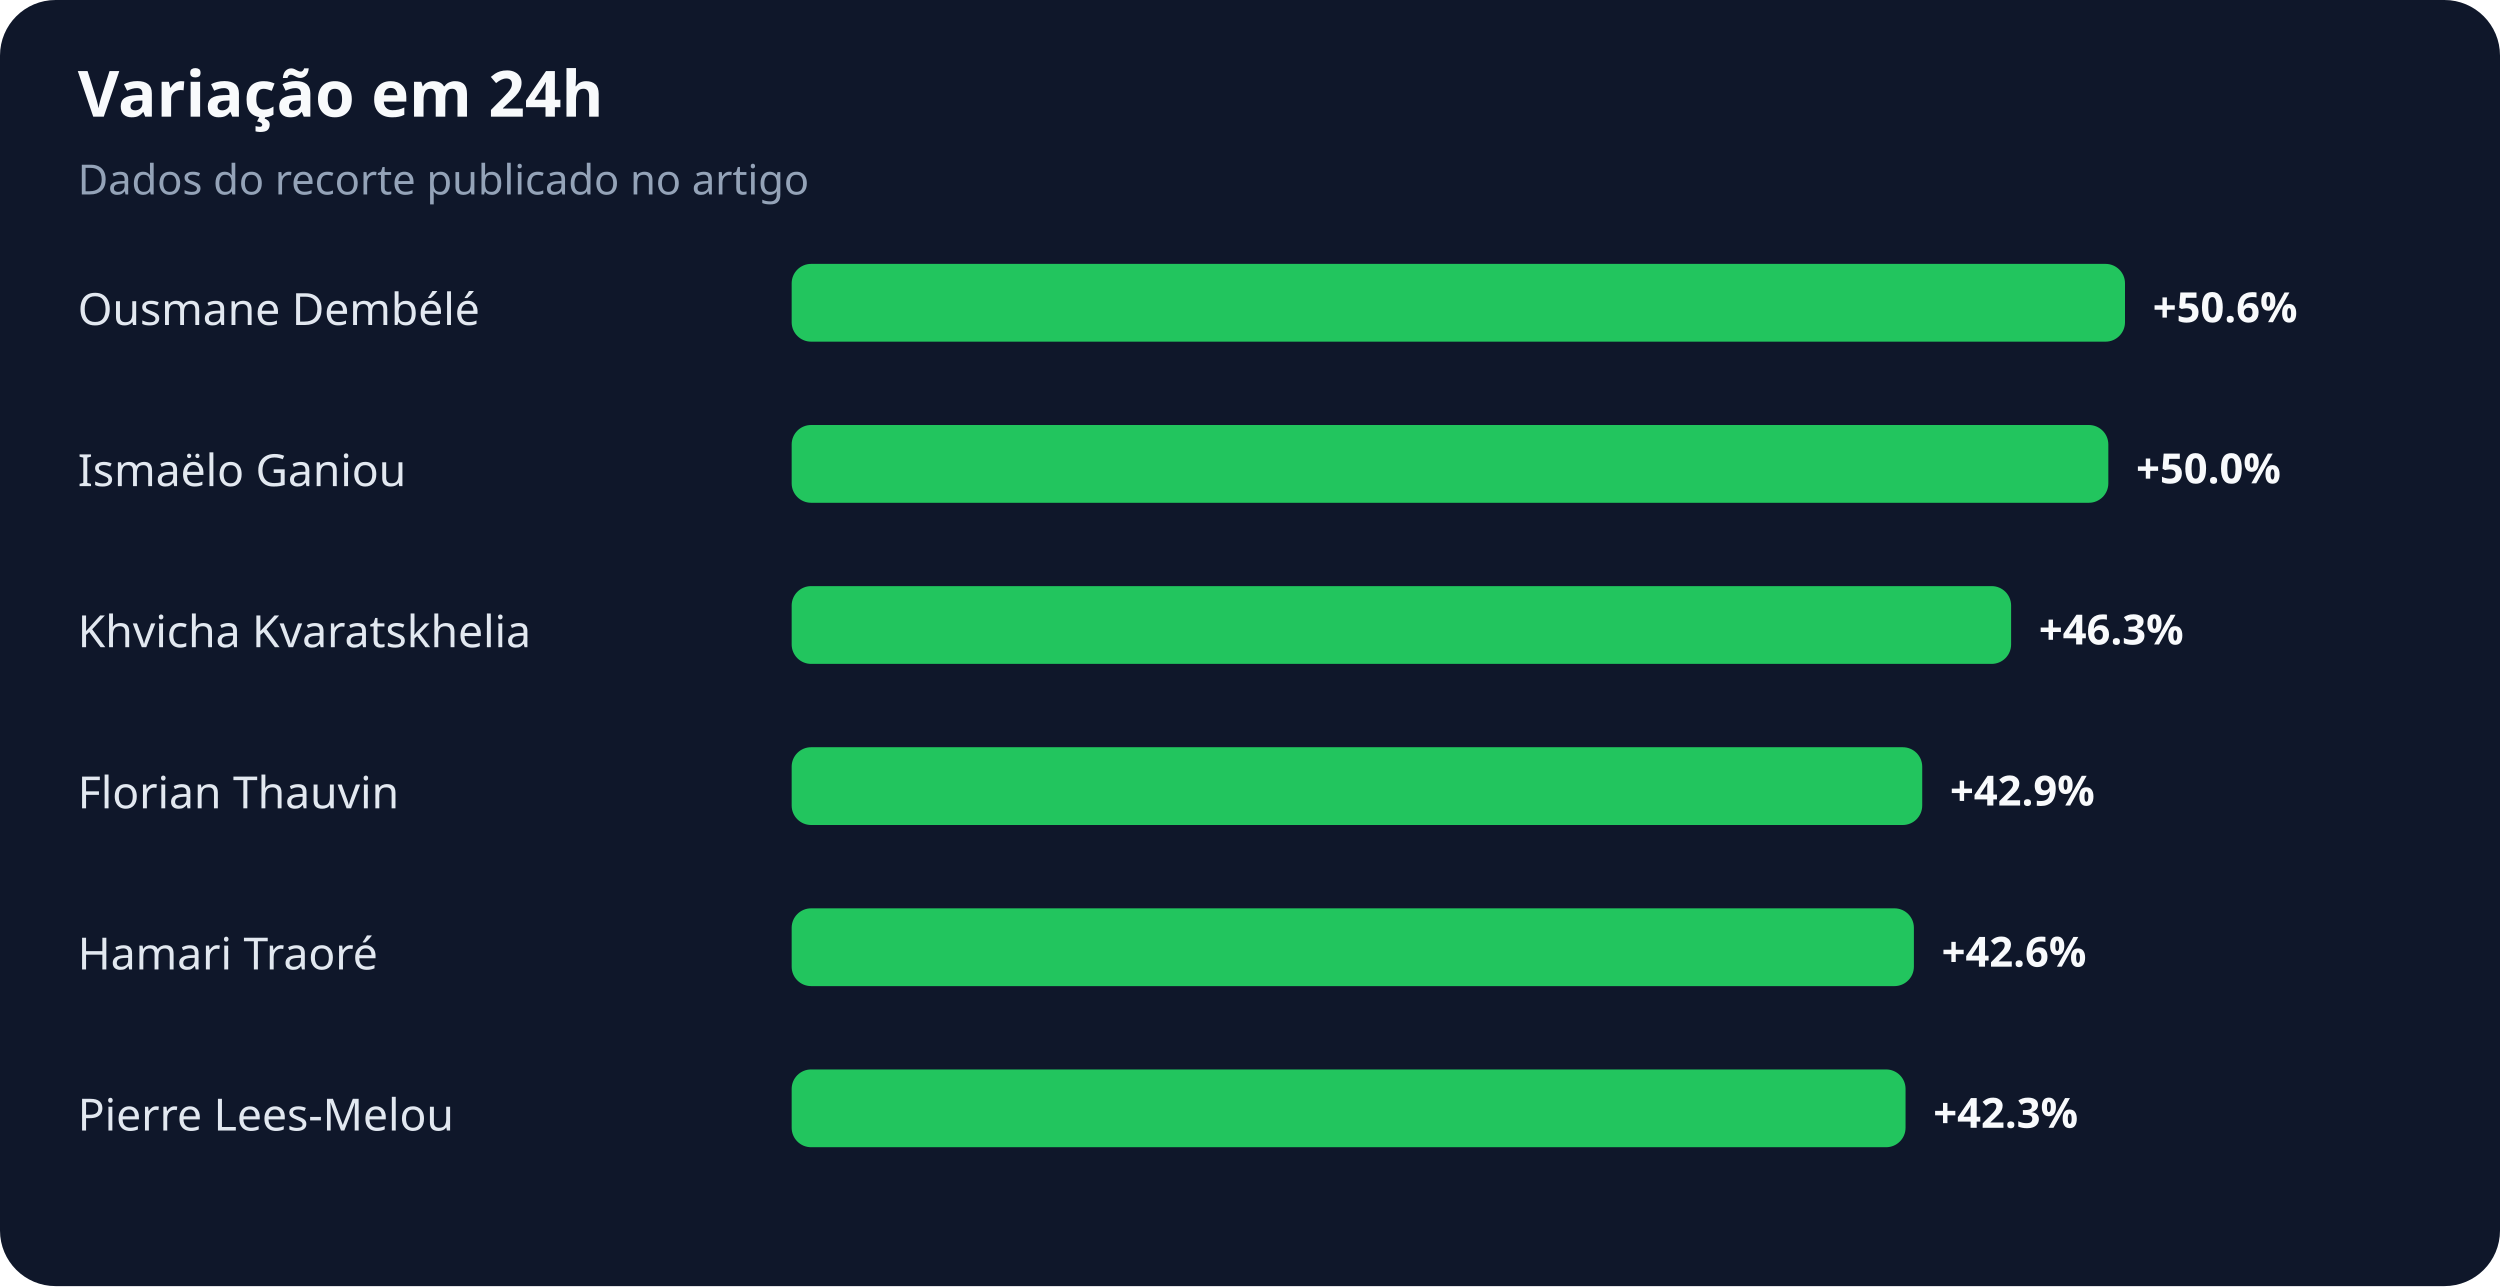
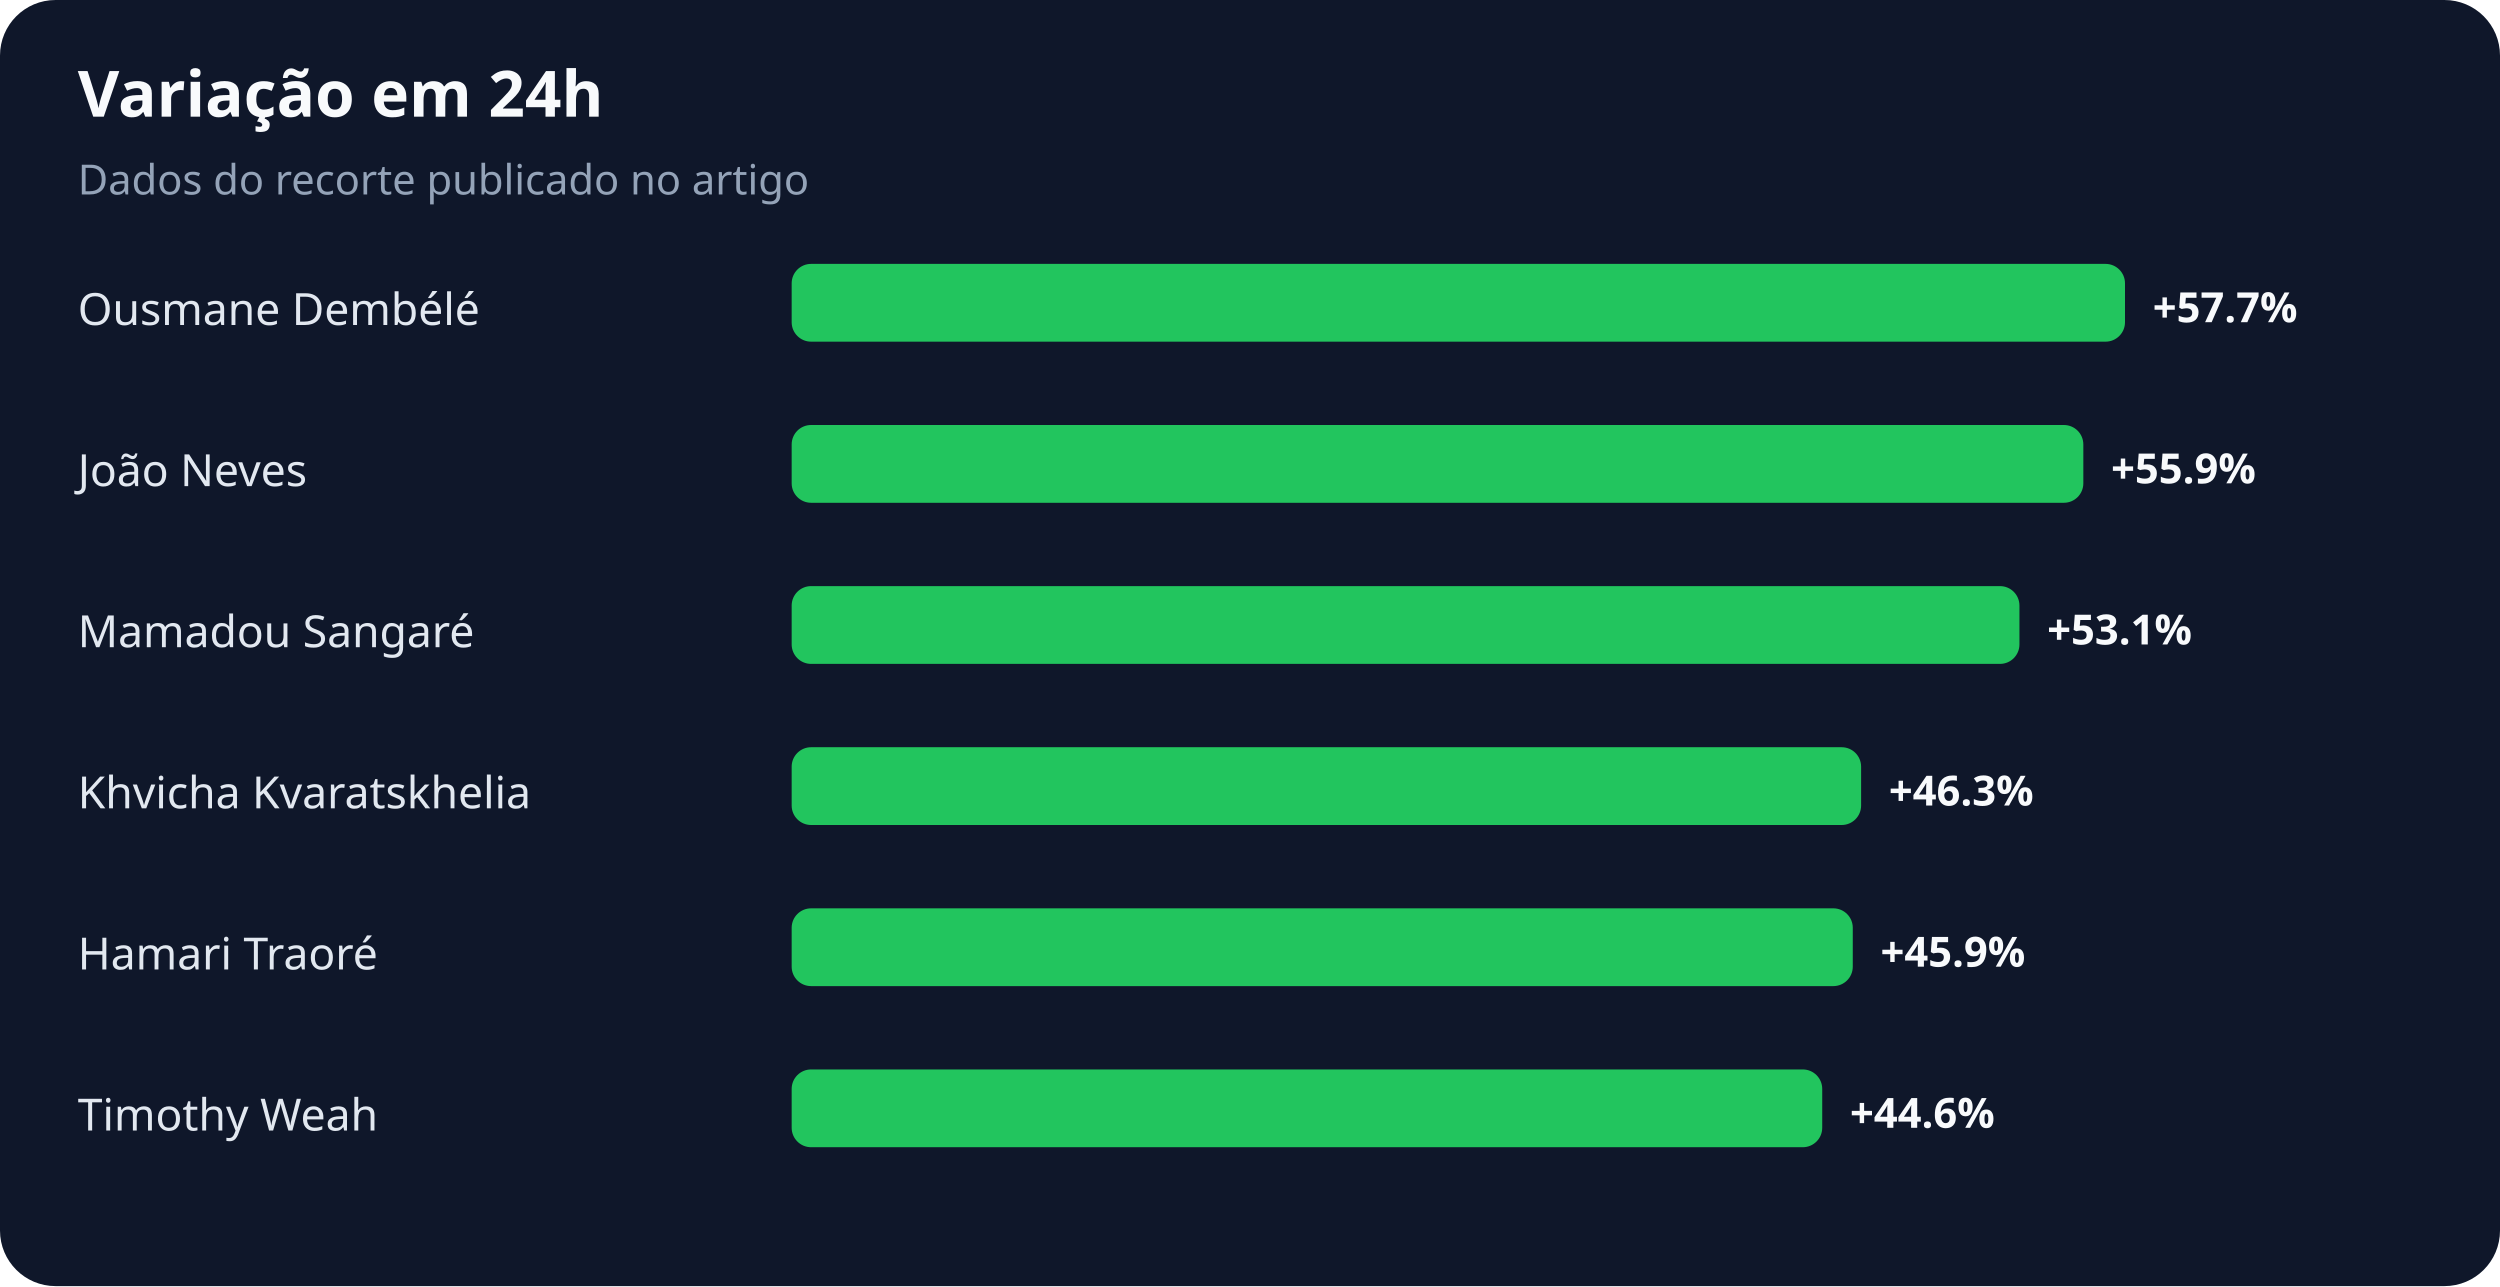
<svg xmlns="http://www.w3.org/2000/svg" width="900" height="463" viewBox="0 0 900 463" role="img" aria-labelledby="title desc">
  <rect width="100%" height="100%" rx="20" fill="#0f172a" />
  <text x="28" y="42" fill="#f8fafc" font-family="system-ui,sans-serif" font-size="23" font-weight="700">Variação em 24h</text>
  <text x="28" y="70" fill="#94a3b8" font-family="system-ui,sans-serif" font-size="15">Dados do recorte publicado no artigo</text>
  <text x="28" y="117" fill="#e2e8f0" font-family="system-ui,sans-serif" font-size="16">Ousmane Dembélé</text>
  <rect x="285" y="95" width="480" height="28" rx="7" fill="#22c55e" />
-   <text x="775" y="116" fill="#f8fafc" font-family="system-ui,sans-serif" font-size="15" font-weight="700">+50.6%</text>
-   <text x="28" y="175" fill="#e2e8f0" font-family="system-ui,sans-serif" font-size="16">Ismaëlo Ganiou</text>
-   <rect x="285" y="153" width="474" height="28" rx="7" fill="#22c55e" />
-   <text x="769" y="174" fill="#f8fafc" font-family="system-ui,sans-serif" font-size="15" font-weight="700">+50.0%</text>
-   <text x="28" y="233" fill="#e2e8f0" font-family="system-ui,sans-serif" font-size="16">Khvicha Kvaratskhelia</text>
-   <rect x="285" y="211" width="439" height="28" rx="7" fill="#22c55e" />
-   <text x="734" y="232" fill="#f8fafc" font-family="system-ui,sans-serif" font-size="15" font-weight="700">+46.3%</text>
-   <text x="28" y="291" fill="#e2e8f0" font-family="system-ui,sans-serif" font-size="16">Florian Thauvin</text>
-   <rect x="285" y="269" width="407" height="28" rx="7" fill="#22c55e" />
-   <text x="702" y="290" fill="#f8fafc" font-family="system-ui,sans-serif" font-size="15" font-weight="700">+42.9%</text>
+   <text x="775" y="116" fill="#f8fafc" font-family="system-ui,sans-serif" font-size="15" font-weight="700">+57.7%</text>
+   <text x="28" y="175" fill="#e2e8f0" font-family="system-ui,sans-serif" font-size="16">João Neves</text>
+   <rect x="285" y="153" width="465" height="28" rx="7" fill="#22c55e" />
+   <text x="760" y="174" fill="#f8fafc" font-family="system-ui,sans-serif" font-size="15" font-weight="700">+55.9%</text>
+   <text x="28" y="233" fill="#e2e8f0" font-family="system-ui,sans-serif" font-size="16">Mamadou Sangaré</text>
+   <rect x="285" y="211" width="442" height="28" rx="7" fill="#22c55e" />
+   <text x="737" y="232" fill="#f8fafc" font-family="system-ui,sans-serif" font-size="15" font-weight="700">+53.1%</text>
+   <text x="28" y="291" fill="#e2e8f0" font-family="system-ui,sans-serif" font-size="16">Khvicha Kvaratskhelia</text>
+   <rect x="285" y="269" width="385" height="28" rx="7" fill="#22c55e" />
+   <text x="680" y="290" fill="#f8fafc" font-family="system-ui,sans-serif" font-size="15" font-weight="700">+46.3%</text>
  <text x="28" y="349" fill="#e2e8f0" font-family="system-ui,sans-serif" font-size="16">Hamari Traoré</text>
-   <rect x="285" y="327" width="404" height="28" rx="7" fill="#22c55e" />
-   <text x="699" y="348" fill="#f8fafc" font-family="system-ui,sans-serif" font-size="15" font-weight="700">+42.6%</text>
-   <text x="28" y="407" fill="#e2e8f0" font-family="system-ui,sans-serif" font-size="16">Pierre Lees-Melou</text>
-   <rect x="285" y="385" width="401" height="28" rx="7" fill="#22c55e" />
-   <text x="696" y="406" fill="#f8fafc" font-family="system-ui,sans-serif" font-size="15" font-weight="700">+42.3%</text>
+   <rect x="285" y="327" width="382" height="28" rx="7" fill="#22c55e" />
+   <text x="677" y="348" fill="#f8fafc" font-family="system-ui,sans-serif" font-size="15" font-weight="700">+45.9%</text>
+   <text x="28" y="407" fill="#e2e8f0" font-family="system-ui,sans-serif" font-size="16">Timothy Weah</text>
+   <rect x="285" y="385" width="371" height="28" rx="7" fill="#22c55e" />
+   <text x="666" y="406" fill="#f8fafc" font-family="system-ui,sans-serif" font-size="15" font-weight="700">+44.6%</text>
</svg>
